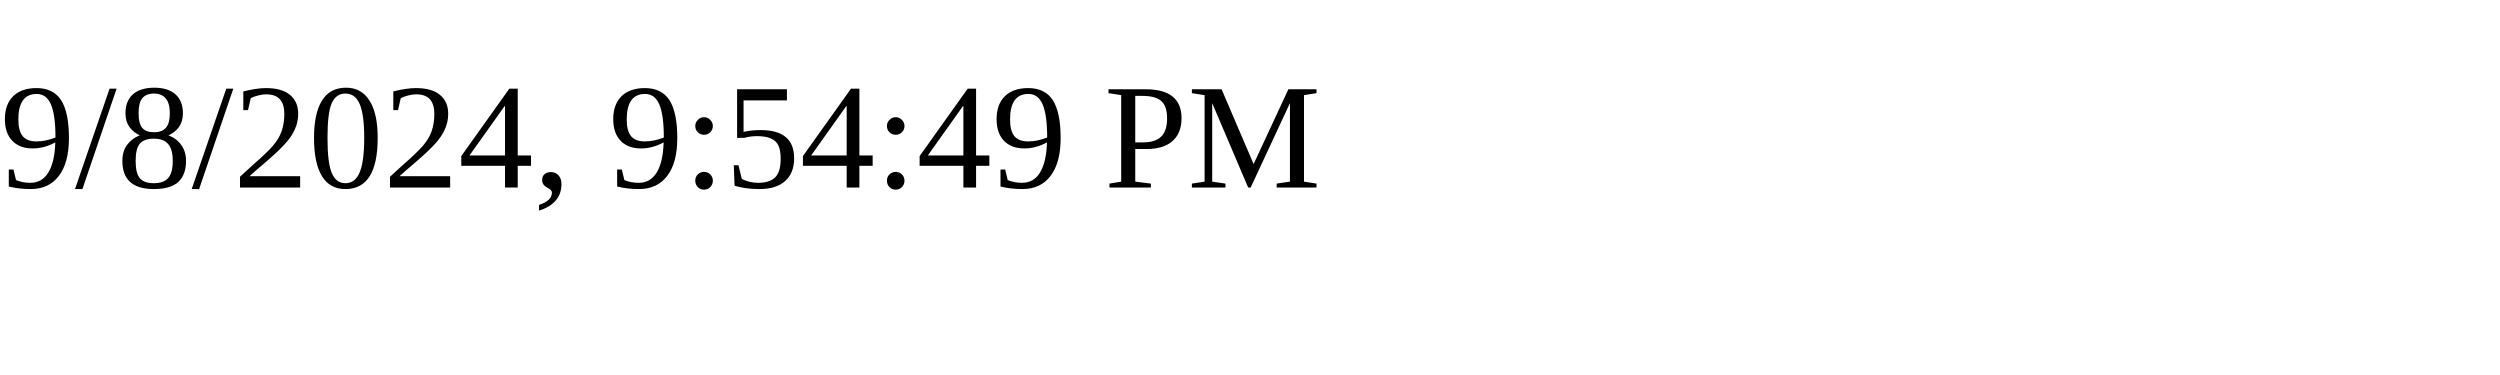
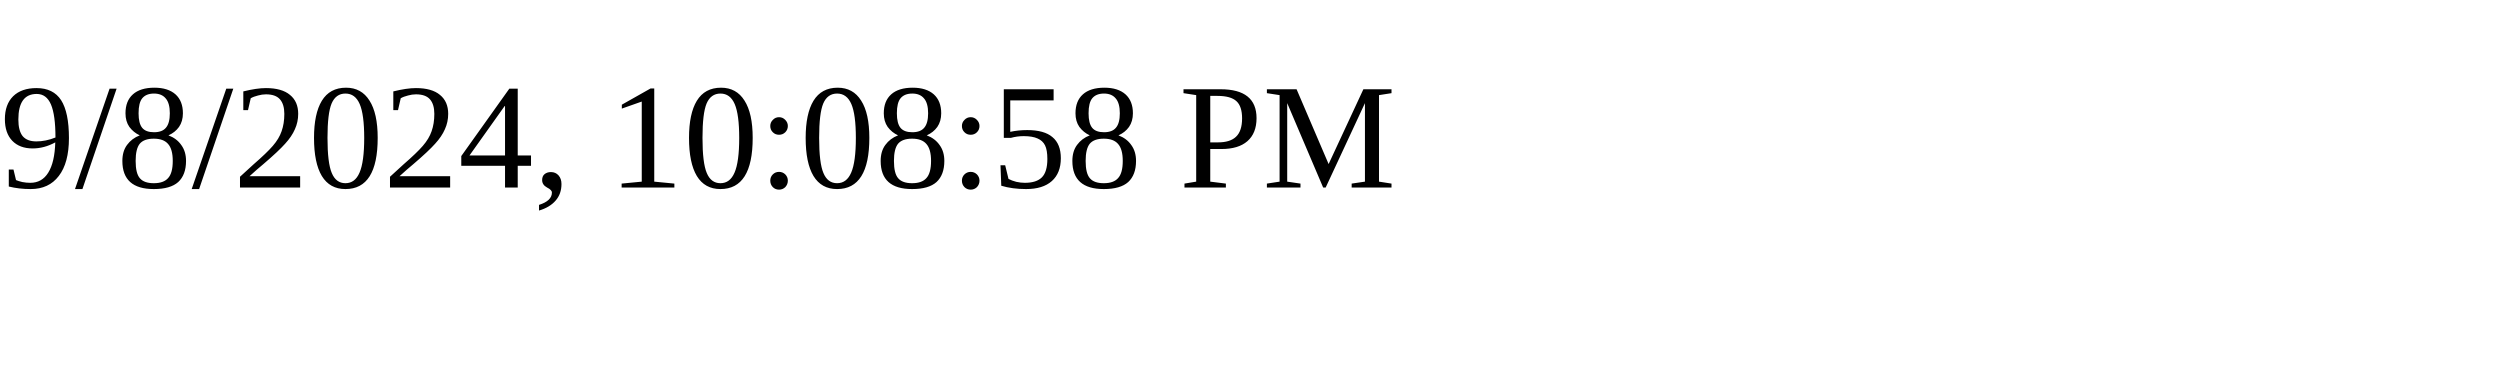
<svg xmlns="http://www.w3.org/2000/svg" height="30" width="200">
-   <text x="0" y="15">9/8/2024, 9:54:49 PM</text>
+   <text x="0" y="15">9/8/2024, 10:08:58 PM</text>
</svg>
